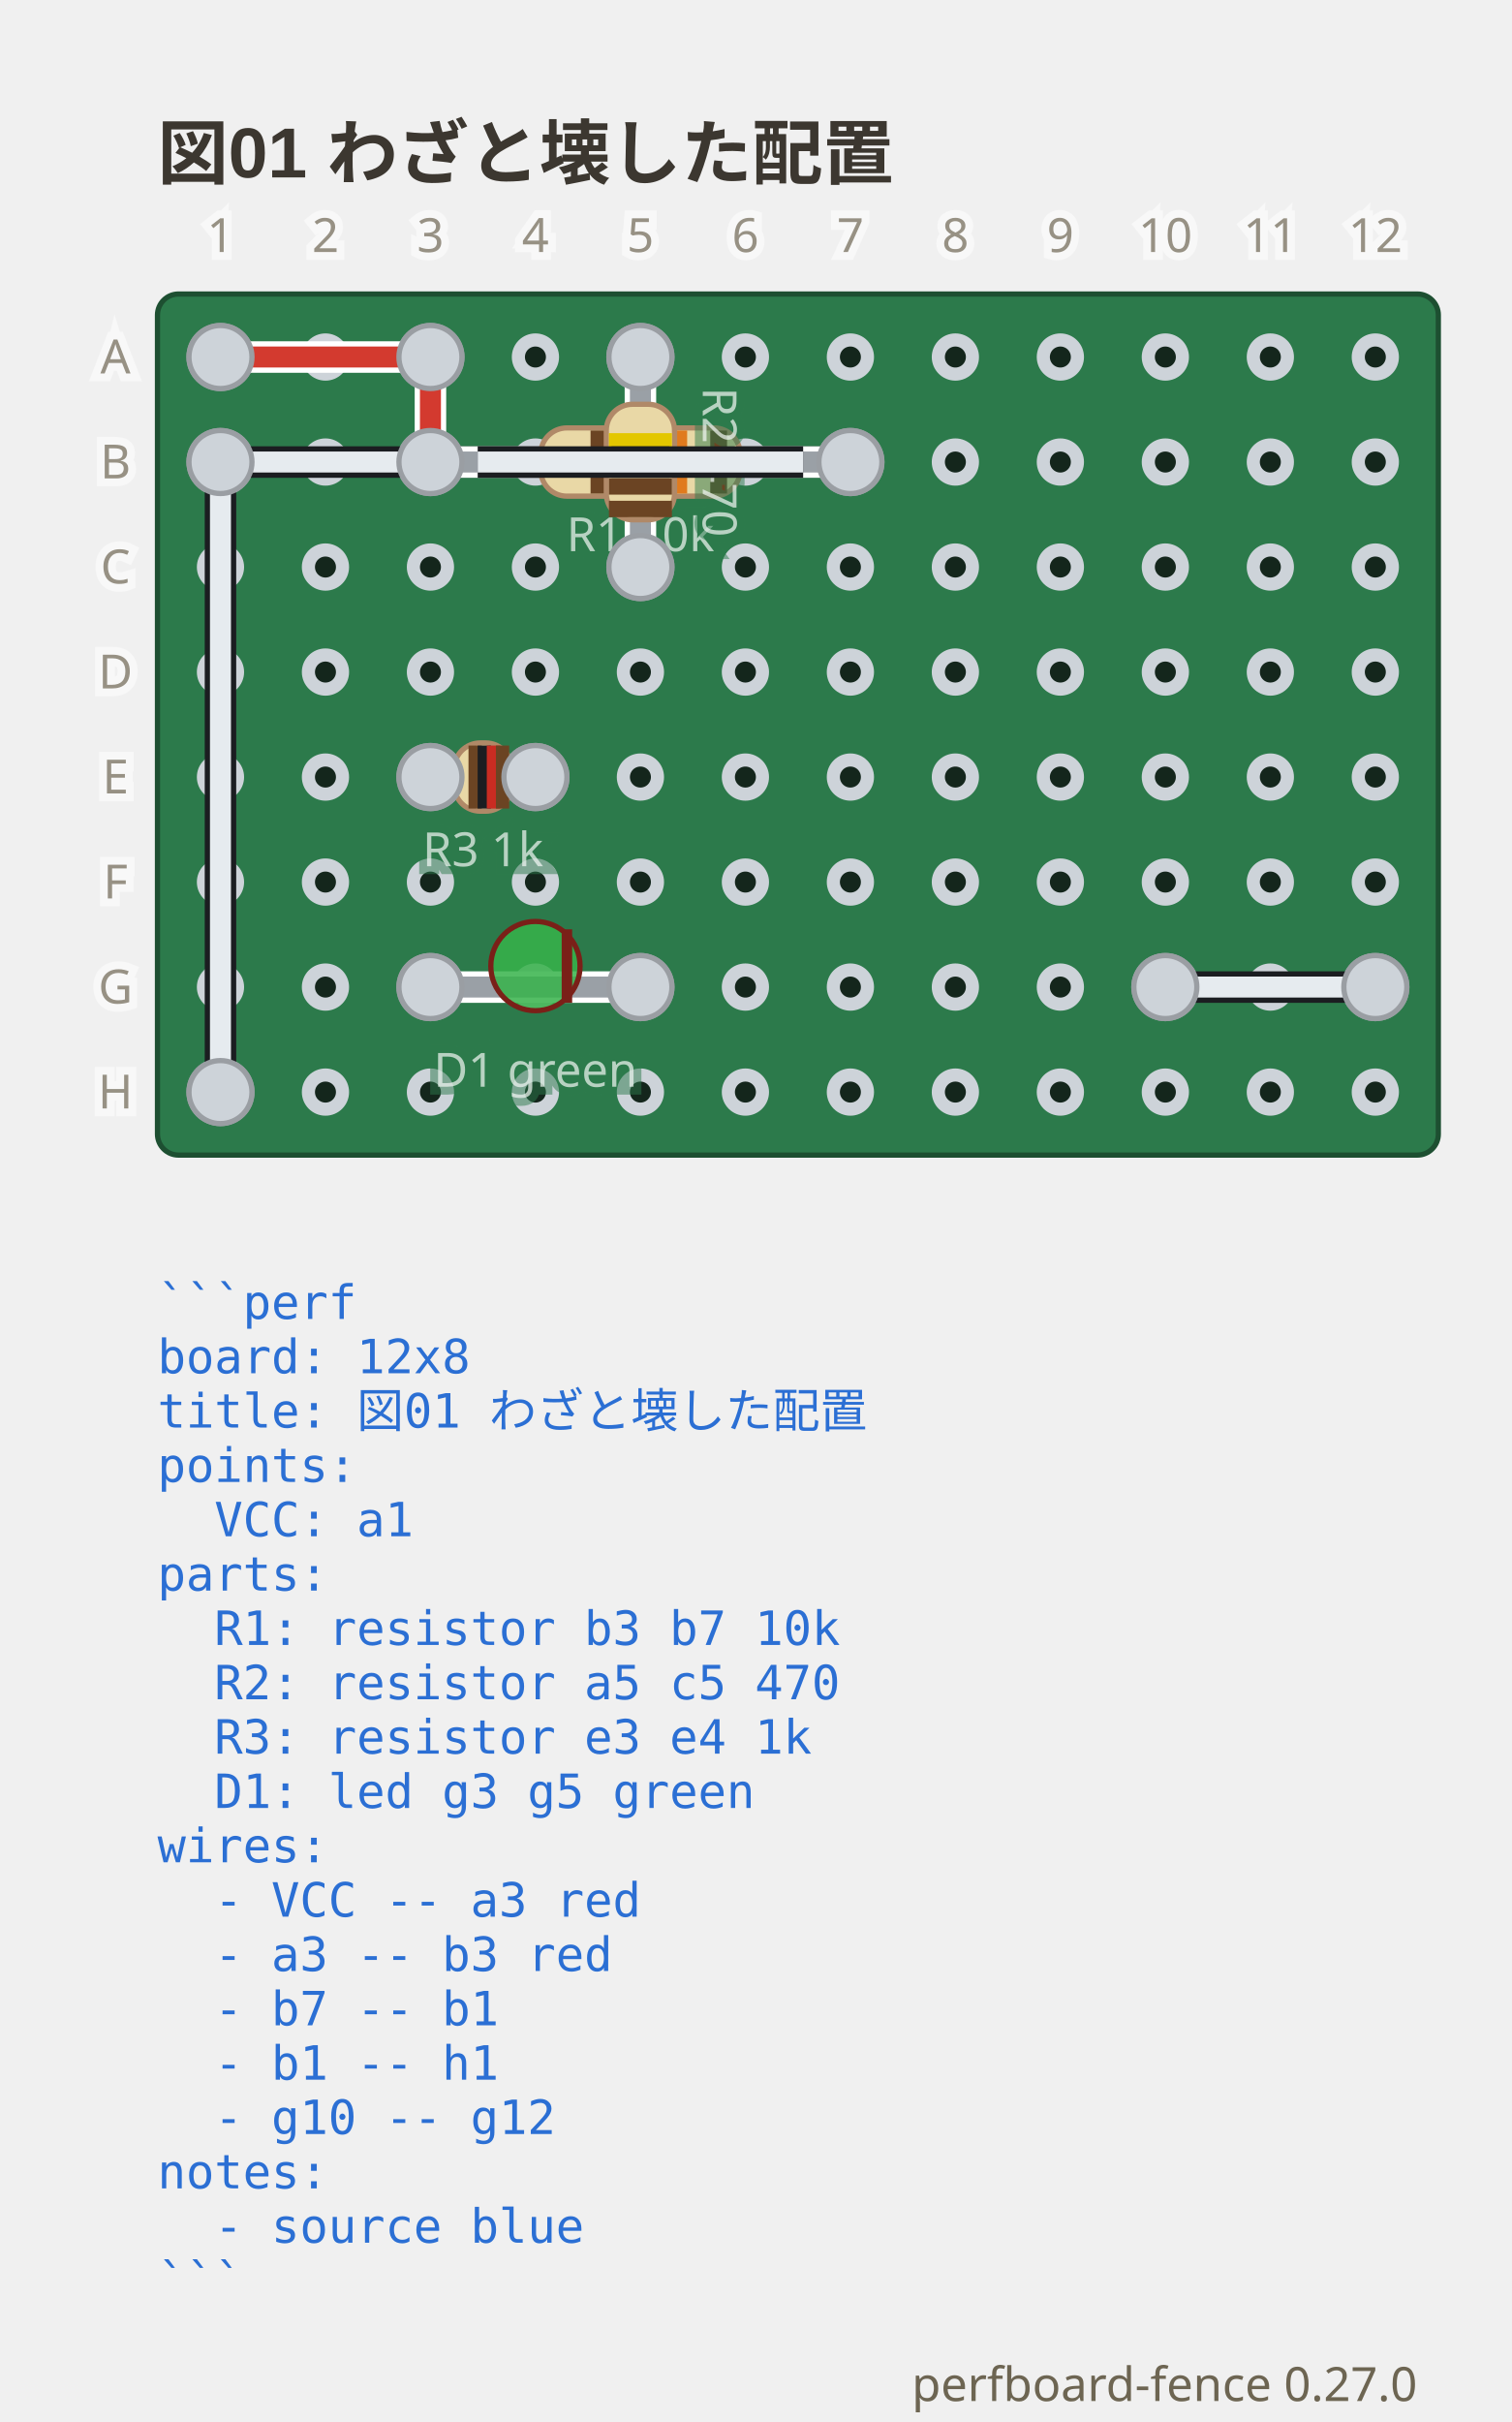
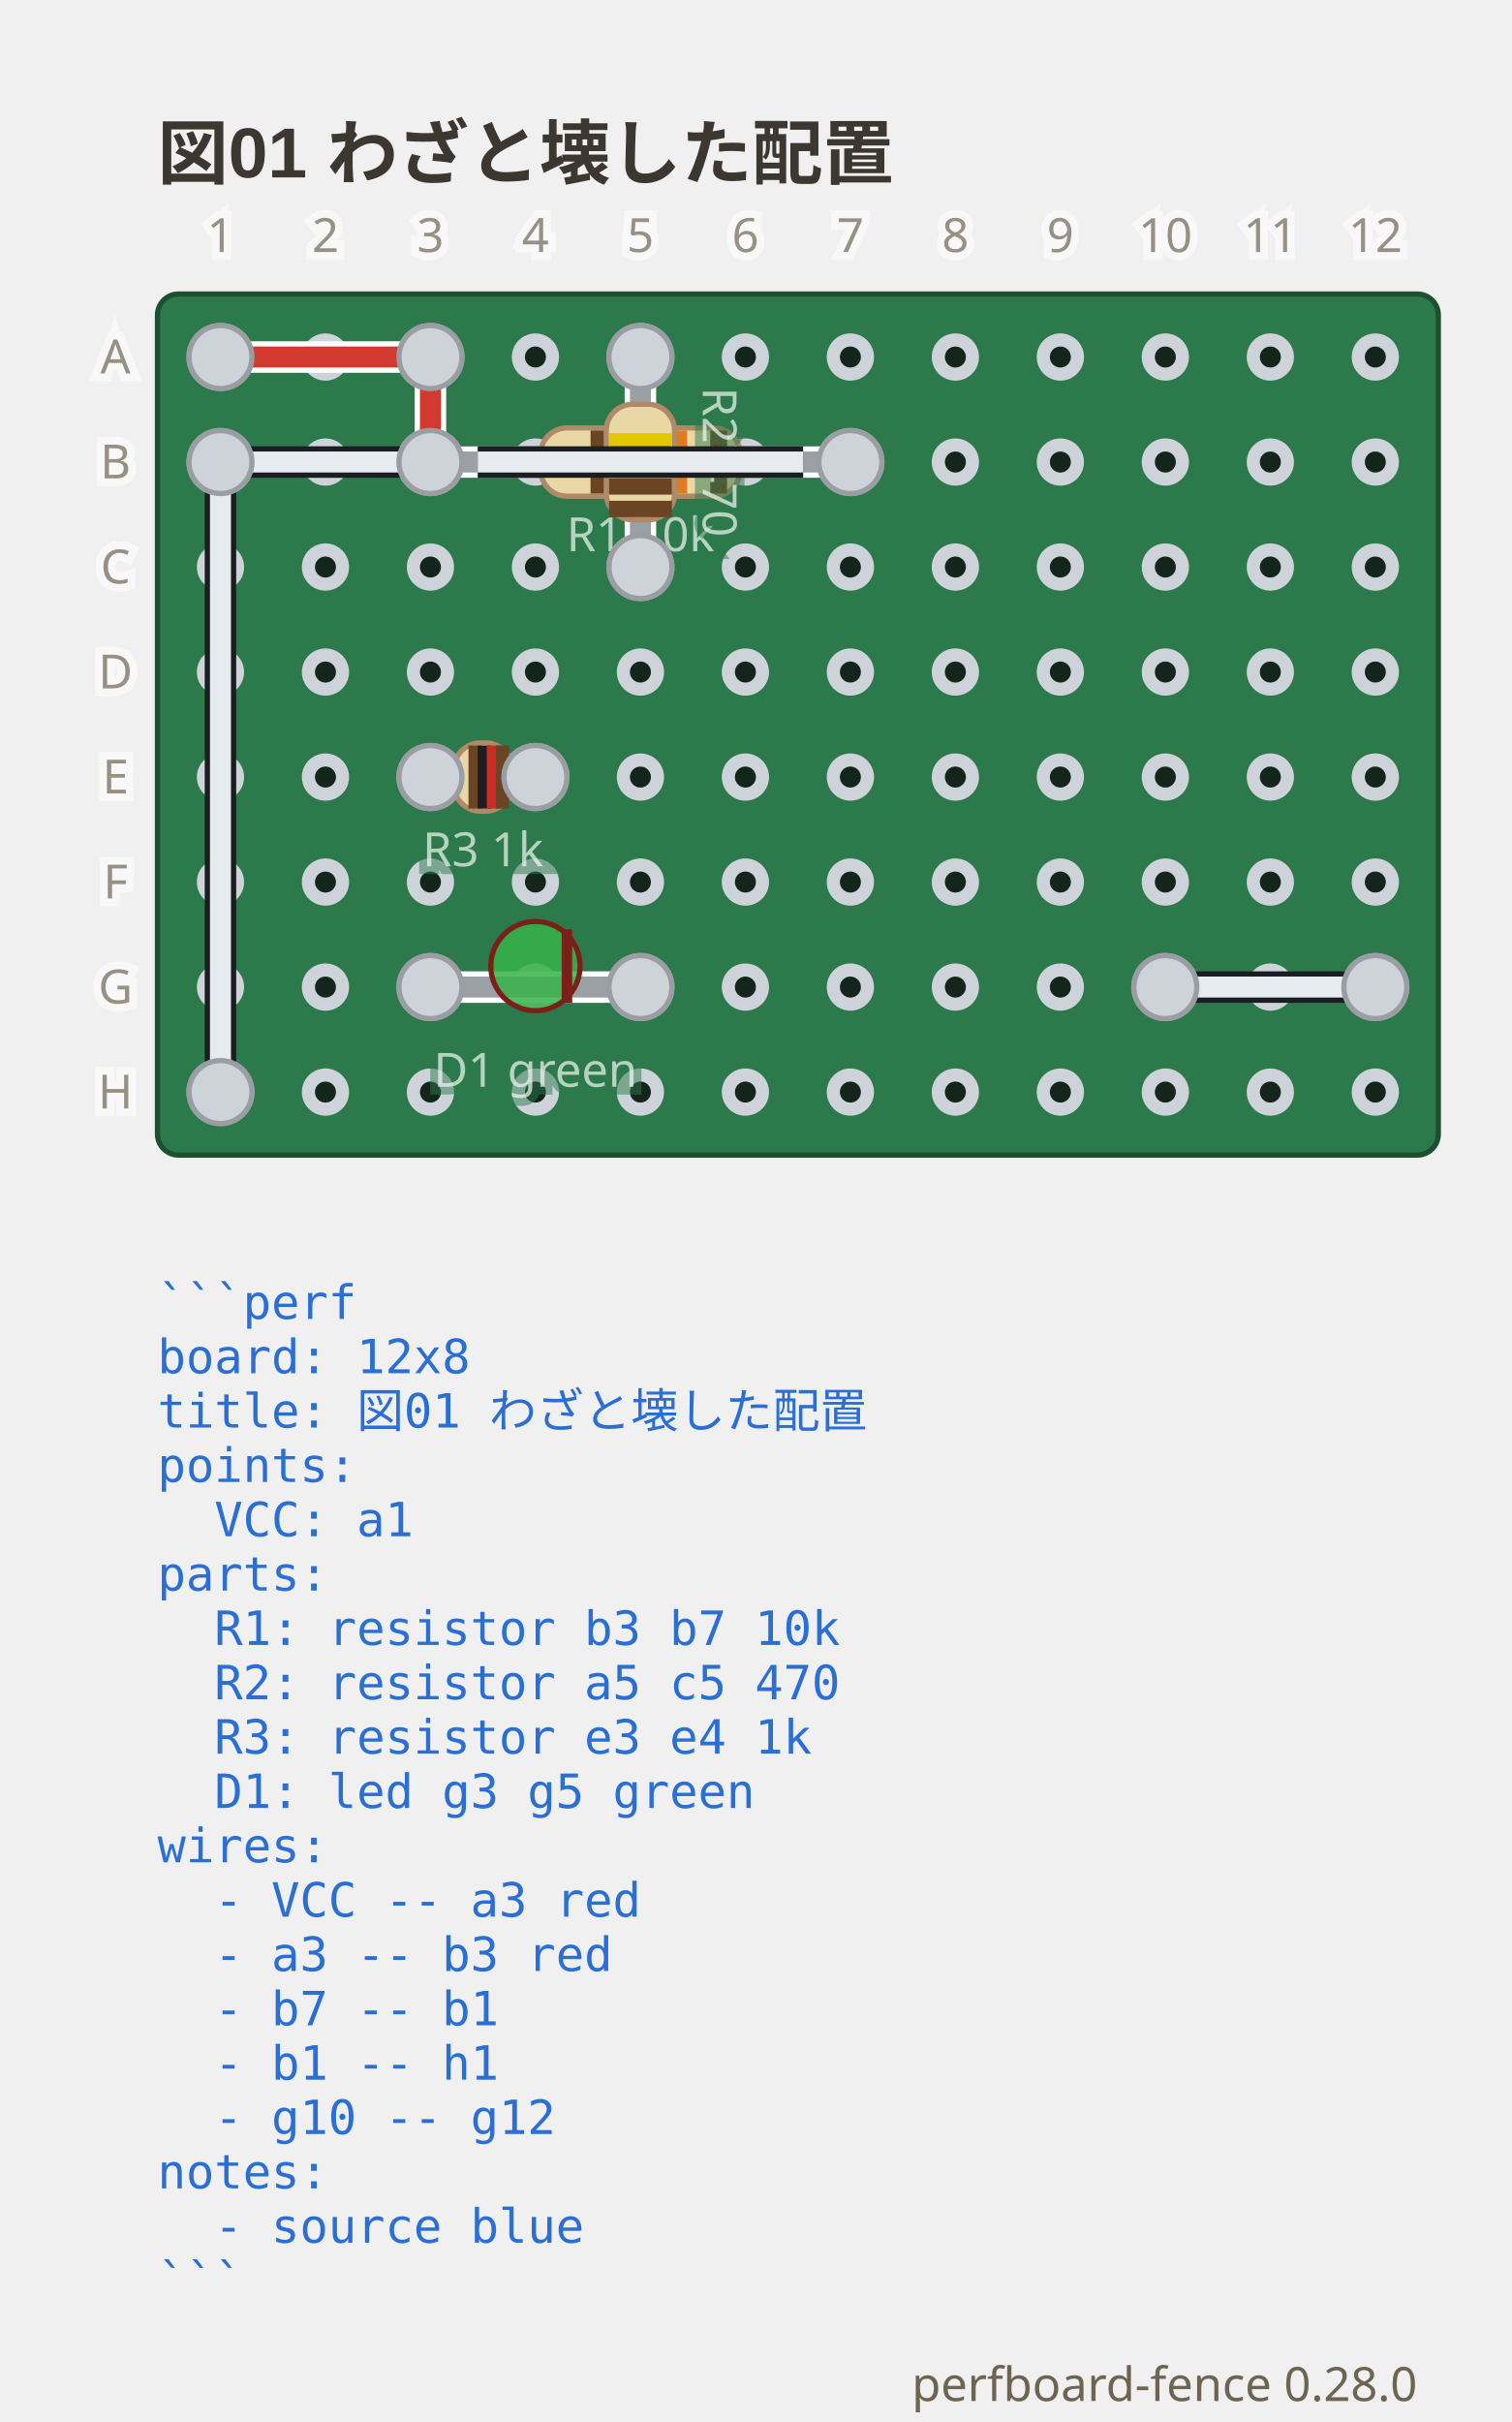
- <svg xmlns="http://www.w3.org/2000/svg" viewBox="0 0 288 461.3" width="288" height="461.3" data-perfboard-fence="0.27.0" role="img">
+ <svg xmlns="http://www.w3.org/2000/svg" viewBox="0 0 288 461.3" width="288" height="461.3" data-perfboard-fence="0.28.0" role="img">
  <text x="30" y="34" text-anchor="start" font-family="'Segoe UI', 'Helvetica Neue', Arial, 'Noto Sans', 'Hiragino Sans', 'Yu Gothic UI', 'Noto Sans CJK JP', sans-serif" fill="#3c3730" font-size="13.5" font-weight="600">図01 わざと壊した配置</text>
  <rect x="30" y="56" width="244" height="164" rx="4" fill="#2c7a4b" stroke="#1d4f31" stroke-width="1" />
  <circle cx="42" cy="68" r="3.25" fill="#14261c" stroke="#cdd3d9" stroke-width="2.5" />
  <circle cx="62" cy="68" r="3.25" fill="#14261c" stroke="#cdd3d9" stroke-width="2.5" />
  <circle cx="82" cy="68" r="3.25" fill="#14261c" stroke="#cdd3d9" stroke-width="2.5" />
  <circle cx="102" cy="68" r="3.25" fill="#14261c" stroke="#cdd3d9" stroke-width="2.5" />
  <circle cx="122" cy="68" r="3.25" fill="#14261c" stroke="#cdd3d9" stroke-width="2.5" />
  <circle cx="142" cy="68" r="3.25" fill="#14261c" stroke="#cdd3d9" stroke-width="2.5" />
  <circle cx="162" cy="68" r="3.25" fill="#14261c" stroke="#cdd3d9" stroke-width="2.5" />
  <circle cx="182" cy="68" r="3.25" fill="#14261c" stroke="#cdd3d9" stroke-width="2.5" />
  <circle cx="202" cy="68" r="3.25" fill="#14261c" stroke="#cdd3d9" stroke-width="2.5" />
  <circle cx="222" cy="68" r="3.25" fill="#14261c" stroke="#cdd3d9" stroke-width="2.5" />
  <circle cx="242" cy="68" r="3.25" fill="#14261c" stroke="#cdd3d9" stroke-width="2.5" />
  <circle cx="262" cy="68" r="3.25" fill="#14261c" stroke="#cdd3d9" stroke-width="2.5" />
  <circle cx="42" cy="88" r="3.25" fill="#14261c" stroke="#cdd3d9" stroke-width="2.5" />
  <circle cx="62" cy="88" r="3.25" fill="#14261c" stroke="#cdd3d9" stroke-width="2.5" />
  <circle cx="82" cy="88" r="3.25" fill="#14261c" stroke="#cdd3d9" stroke-width="2.5" />
  <circle cx="102" cy="88" r="3.25" fill="#14261c" stroke="#cdd3d9" stroke-width="2.5" />
  <circle cx="122" cy="88" r="3.25" fill="#14261c" stroke="#cdd3d9" stroke-width="2.5" />
  <circle cx="142" cy="88" r="3.25" fill="#14261c" stroke="#cdd3d9" stroke-width="2.5" />
  <circle cx="162" cy="88" r="3.25" fill="#14261c" stroke="#cdd3d9" stroke-width="2.5" />
  <circle cx="182" cy="88" r="3.25" fill="#14261c" stroke="#cdd3d9" stroke-width="2.5" />
  <circle cx="202" cy="88" r="3.25" fill="#14261c" stroke="#cdd3d9" stroke-width="2.5" />
  <circle cx="222" cy="88" r="3.25" fill="#14261c" stroke="#cdd3d9" stroke-width="2.5" />
  <circle cx="242" cy="88" r="3.25" fill="#14261c" stroke="#cdd3d9" stroke-width="2.5" />
  <circle cx="262" cy="88" r="3.25" fill="#14261c" stroke="#cdd3d9" stroke-width="2.5" />
  <circle cx="42" cy="108" r="3.25" fill="#14261c" stroke="#cdd3d9" stroke-width="2.5" />
  <circle cx="62" cy="108" r="3.25" fill="#14261c" stroke="#cdd3d9" stroke-width="2.5" />
  <circle cx="82" cy="108" r="3.25" fill="#14261c" stroke="#cdd3d9" stroke-width="2.5" />
  <circle cx="102" cy="108" r="3.25" fill="#14261c" stroke="#cdd3d9" stroke-width="2.5" />
  <circle cx="122" cy="108" r="3.25" fill="#14261c" stroke="#cdd3d9" stroke-width="2.5" />
  <circle cx="142" cy="108" r="3.25" fill="#14261c" stroke="#cdd3d9" stroke-width="2.5" />
  <circle cx="162" cy="108" r="3.25" fill="#14261c" stroke="#cdd3d9" stroke-width="2.5" />
  <circle cx="182" cy="108" r="3.25" fill="#14261c" stroke="#cdd3d9" stroke-width="2.5" />
  <circle cx="202" cy="108" r="3.25" fill="#14261c" stroke="#cdd3d9" stroke-width="2.5" />
  <circle cx="222" cy="108" r="3.25" fill="#14261c" stroke="#cdd3d9" stroke-width="2.5" />
  <circle cx="242" cy="108" r="3.25" fill="#14261c" stroke="#cdd3d9" stroke-width="2.5" />
  <circle cx="262" cy="108" r="3.25" fill="#14261c" stroke="#cdd3d9" stroke-width="2.5" />
  <circle cx="42" cy="128" r="3.25" fill="#14261c" stroke="#cdd3d9" stroke-width="2.5" />
  <circle cx="62" cy="128" r="3.25" fill="#14261c" stroke="#cdd3d9" stroke-width="2.5" />
  <circle cx="82" cy="128" r="3.25" fill="#14261c" stroke="#cdd3d9" stroke-width="2.5" />
  <circle cx="102" cy="128" r="3.25" fill="#14261c" stroke="#cdd3d9" stroke-width="2.5" />
  <circle cx="122" cy="128" r="3.25" fill="#14261c" stroke="#cdd3d9" stroke-width="2.5" />
  <circle cx="142" cy="128" r="3.25" fill="#14261c" stroke="#cdd3d9" stroke-width="2.5" />
  <circle cx="162" cy="128" r="3.25" fill="#14261c" stroke="#cdd3d9" stroke-width="2.5" />
  <circle cx="182" cy="128" r="3.25" fill="#14261c" stroke="#cdd3d9" stroke-width="2.5" />
  <circle cx="202" cy="128" r="3.25" fill="#14261c" stroke="#cdd3d9" stroke-width="2.5" />
  <circle cx="222" cy="128" r="3.25" fill="#14261c" stroke="#cdd3d9" stroke-width="2.5" />
  <circle cx="242" cy="128" r="3.25" fill="#14261c" stroke="#cdd3d9" stroke-width="2.5" />
  <circle cx="262" cy="128" r="3.25" fill="#14261c" stroke="#cdd3d9" stroke-width="2.5" />
  <circle cx="42" cy="148" r="3.25" fill="#14261c" stroke="#cdd3d9" stroke-width="2.5" />
  <circle cx="62" cy="148" r="3.25" fill="#14261c" stroke="#cdd3d9" stroke-width="2.5" />
  <circle cx="82" cy="148" r="3.25" fill="#14261c" stroke="#cdd3d9" stroke-width="2.5" />
  <circle cx="102" cy="148" r="3.25" fill="#14261c" stroke="#cdd3d9" stroke-width="2.5" />
  <circle cx="122" cy="148" r="3.25" fill="#14261c" stroke="#cdd3d9" stroke-width="2.5" />
  <circle cx="142" cy="148" r="3.25" fill="#14261c" stroke="#cdd3d9" stroke-width="2.5" />
  <circle cx="162" cy="148" r="3.25" fill="#14261c" stroke="#cdd3d9" stroke-width="2.5" />
  <circle cx="182" cy="148" r="3.25" fill="#14261c" stroke="#cdd3d9" stroke-width="2.5" />
  <circle cx="202" cy="148" r="3.25" fill="#14261c" stroke="#cdd3d9" stroke-width="2.5" />
  <circle cx="222" cy="148" r="3.25" fill="#14261c" stroke="#cdd3d9" stroke-width="2.5" />
  <circle cx="242" cy="148" r="3.25" fill="#14261c" stroke="#cdd3d9" stroke-width="2.5" />
  <circle cx="262" cy="148" r="3.25" fill="#14261c" stroke="#cdd3d9" stroke-width="2.5" />
  <circle cx="42" cy="168" r="3.25" fill="#14261c" stroke="#cdd3d9" stroke-width="2.5" />
  <circle cx="62" cy="168" r="3.25" fill="#14261c" stroke="#cdd3d9" stroke-width="2.5" />
  <circle cx="82" cy="168" r="3.25" fill="#14261c" stroke="#cdd3d9" stroke-width="2.5" />
  <circle cx="102" cy="168" r="3.25" fill="#14261c" stroke="#cdd3d9" stroke-width="2.5" />
  <circle cx="122" cy="168" r="3.25" fill="#14261c" stroke="#cdd3d9" stroke-width="2.5" />
  <circle cx="142" cy="168" r="3.25" fill="#14261c" stroke="#cdd3d9" stroke-width="2.5" />
  <circle cx="162" cy="168" r="3.25" fill="#14261c" stroke="#cdd3d9" stroke-width="2.5" />
  <circle cx="182" cy="168" r="3.25" fill="#14261c" stroke="#cdd3d9" stroke-width="2.5" />
  <circle cx="202" cy="168" r="3.25" fill="#14261c" stroke="#cdd3d9" stroke-width="2.5" />
  <circle cx="222" cy="168" r="3.25" fill="#14261c" stroke="#cdd3d9" stroke-width="2.5" />
  <circle cx="242" cy="168" r="3.25" fill="#14261c" stroke="#cdd3d9" stroke-width="2.5" />
  <circle cx="262" cy="168" r="3.25" fill="#14261c" stroke="#cdd3d9" stroke-width="2.5" />
  <circle cx="42" cy="188" r="3.25" fill="#14261c" stroke="#cdd3d9" stroke-width="2.5" />
  <circle cx="62" cy="188" r="3.25" fill="#14261c" stroke="#cdd3d9" stroke-width="2.5" />
  <circle cx="82" cy="188" r="3.25" fill="#14261c" stroke="#cdd3d9" stroke-width="2.5" />
  <circle cx="102" cy="188" r="3.25" fill="#14261c" stroke="#cdd3d9" stroke-width="2.5" />
  <circle cx="122" cy="188" r="3.25" fill="#14261c" stroke="#cdd3d9" stroke-width="2.5" />
  <circle cx="142" cy="188" r="3.25" fill="#14261c" stroke="#cdd3d9" stroke-width="2.5" />
  <circle cx="162" cy="188" r="3.25" fill="#14261c" stroke="#cdd3d9" stroke-width="2.5" />
  <circle cx="182" cy="188" r="3.25" fill="#14261c" stroke="#cdd3d9" stroke-width="2.5" />
  <circle cx="202" cy="188" r="3.25" fill="#14261c" stroke="#cdd3d9" stroke-width="2.5" />
  <circle cx="222" cy="188" r="3.25" fill="#14261c" stroke="#cdd3d9" stroke-width="2.5" />
  <circle cx="242" cy="188" r="3.25" fill="#14261c" stroke="#cdd3d9" stroke-width="2.5" />
  <circle cx="262" cy="188" r="3.25" fill="#14261c" stroke="#cdd3d9" stroke-width="2.5" />
  <circle cx="42" cy="208" r="3.25" fill="#14261c" stroke="#cdd3d9" stroke-width="2.5" />
  <circle cx="62" cy="208" r="3.25" fill="#14261c" stroke="#cdd3d9" stroke-width="2.5" />
  <circle cx="82" cy="208" r="3.25" fill="#14261c" stroke="#cdd3d9" stroke-width="2.5" />
  <circle cx="102" cy="208" r="3.25" fill="#14261c" stroke="#cdd3d9" stroke-width="2.5" />
  <circle cx="122" cy="208" r="3.25" fill="#14261c" stroke="#cdd3d9" stroke-width="2.5" />
  <circle cx="142" cy="208" r="3.25" fill="#14261c" stroke="#cdd3d9" stroke-width="2.5" />
  <circle cx="162" cy="208" r="3.25" fill="#14261c" stroke="#cdd3d9" stroke-width="2.5" />
  <circle cx="182" cy="208" r="3.25" fill="#14261c" stroke="#cdd3d9" stroke-width="2.5" />
  <circle cx="202" cy="208" r="3.25" fill="#14261c" stroke="#cdd3d9" stroke-width="2.5" />
  <circle cx="222" cy="208" r="3.25" fill="#14261c" stroke="#cdd3d9" stroke-width="2.5" />
  <circle cx="242" cy="208" r="3.25" fill="#14261c" stroke="#cdd3d9" stroke-width="2.5" />
  <circle cx="262" cy="208" r="3.25" fill="#14261c" stroke="#cdd3d9" stroke-width="2.5" />
  <circle cx="82" cy="88" r="6" fill="#cdd3d9" stroke="#9a9ea3" stroke-width="1" />
  <circle cx="162" cy="88" r="6" fill="#cdd3d9" stroke="#9a9ea3" stroke-width="1" />
  <circle cx="122" cy="68" r="6" fill="#cdd3d9" stroke="#9a9ea3" stroke-width="1" />
  <circle cx="122" cy="108" r="6" fill="#cdd3d9" stroke="#9a9ea3" stroke-width="1" />
  <circle cx="82" cy="148" r="6" fill="#cdd3d9" stroke="#9a9ea3" stroke-width="1" />
  <circle cx="102" cy="148" r="6" fill="#cdd3d9" stroke="#9a9ea3" stroke-width="1" />
  <circle cx="82" cy="188" r="6" fill="#cdd3d9" stroke="#9a9ea3" stroke-width="1" />
  <circle cx="122" cy="188" r="6" fill="#cdd3d9" stroke="#9a9ea3" stroke-width="1" />
  <circle cx="42" cy="68" r="6" fill="#cdd3d9" stroke="#9a9ea3" stroke-width="1" />
  <circle cx="82" cy="68" r="6" fill="#cdd3d9" stroke="#9a9ea3" stroke-width="1" />
  <circle cx="42" cy="88" r="6" fill="#cdd3d9" stroke="#9a9ea3" stroke-width="1" />
  <circle cx="42" cy="208" r="6" fill="#cdd3d9" stroke="#9a9ea3" stroke-width="1" />
  <circle cx="222" cy="188" r="6" fill="#cdd3d9" stroke="#9a9ea3" stroke-width="1" />
  <circle cx="262" cy="188" r="6" fill="#cdd3d9" stroke="#9a9ea3" stroke-width="1" />
  <line x1="42" y1="68" x2="82" y2="68" class="cf-wire-outline" stroke="#ffffff" stroke-width="6" stroke-linecap="round" pointer-events="none" />
  <line x1="82" y1="68" x2="82" y2="88" class="cf-wire-outline" stroke="#ffffff" stroke-width="6" stroke-linecap="round" pointer-events="none" />
  <line x1="162" y1="88" x2="42" y2="88" class="cf-wire-outline" stroke="#1b1d21" stroke-width="6" stroke-linecap="round" pointer-events="none" />
  <line x1="42" y1="88" x2="42" y2="208" class="cf-wire-outline" stroke="#1b1d21" stroke-width="6" stroke-linecap="round" pointer-events="none" />
  <line x1="222" y1="188" x2="262" y2="188" class="cf-wire-outline" stroke="#1b1d21" stroke-width="6" stroke-linecap="round" pointer-events="none" />
  <line x1="42" y1="68" x2="82" y2="68" stroke="#d33a2f" stroke-width="4" stroke-linecap="round" stroke-opacity="1" />
  <line x1="82" y1="68" x2="82" y2="88" stroke="#d33a2f" stroke-width="4" stroke-linecap="round" stroke-opacity="1" />
  <line x1="162" y1="88" x2="42" y2="88" stroke="#e6ebef" stroke-width="4" stroke-linecap="round" stroke-opacity="1" />
  <line x1="42" y1="88" x2="42" y2="208" stroke="#e6ebef" stroke-width="4" stroke-linecap="round" stroke-opacity="1" />
  <line x1="222" y1="188" x2="262" y2="188" stroke="#e6ebef" stroke-width="4" stroke-linecap="round" stroke-opacity="1" />
  <line x1="82" y1="88" x2="162" y2="88" stroke-linecap="round" stroke="#ffffff" stroke-width="6" />
  <line x1="82" y1="88" x2="162" y2="88" stroke-linecap="round" stroke="#9aa0a6" stroke-width="4" />
  <g transform="translate(122 88) rotate(0)">
    <rect x="-19" y="-6.5" width="38" height="13" rx="5" fill="#e9d8a6" stroke="#b08968" />
    <rect x="-9.5" y="-6" width="3.2" height="12" fill="#6b4423" />
    <rect x="-1.9" y="-6" width="3.2" height="12" fill="#1b1d21" />
    <rect x="5.7" y="-6" width="3.2" height="12" fill="#e07b1e" />
    <rect x="13.3" y="-6" width="3.2" height="12" fill="#6b4423" />
  </g>
  <text x="122" y="104.98" text-anchor="middle" font-family="ui-sans-serif, system-ui, sans-serif" stroke="#2c7a4b" stroke-width="3" fill="#2c7a4b" font-size="9" opacity="0.5" aria-hidden="true">R1 10k</text>
  <text x="122" y="104.98" text-anchor="middle" font-family="ui-sans-serif, system-ui, sans-serif" fill="#f4f8f5" font-size="9" opacity="0.7">R1 10k</text>
  <line x1="122" y1="68" x2="122" y2="108" stroke-linecap="round" stroke="#ffffff" stroke-width="6" />
  <line x1="122" y1="68" x2="122" y2="108" stroke-linecap="round" stroke="#9aa0a6" stroke-width="4" />
  <g transform="translate(122 88) rotate(90)">
    <rect x="-11" y="-6.5" width="22" height="13" rx="5" fill="#e9d8a6" stroke="#b08968" />
    <rect x="-5.5" y="-6" width="3.12" height="12" fill="#e3c700" />
    <rect x="-1.21" y="-6" width="3.12" height="12" fill="#7b4bb7" />
    <rect x="3.09" y="-6" width="3.12" height="12" fill="#6b4423" />
    <rect x="7.38" y="-6" width="3.12" height="12" fill="#6b4423" />
  </g>
  <g transform="translate(137 88) rotate(90)">
    <text x="0" y="0" text-anchor="middle" font-family="ui-sans-serif, system-ui, sans-serif" stroke="#2c7a4b" stroke-width="3" fill="#2c7a4b" font-size="9" dominant-baseline="middle" opacity="0.5" aria-hidden="true">R2 470</text>
    <text x="0" y="0" text-anchor="middle" font-family="ui-sans-serif, system-ui, sans-serif" fill="#f4f8f5" font-size="9" dominant-baseline="middle" opacity="0.7">R2 470</text>
  </g>
  <line x1="82" y1="148" x2="102" y2="148" stroke-linecap="round" stroke="#ffffff" stroke-width="6" />
  <line x1="82" y1="148" x2="102" y2="148" stroke-linecap="round" stroke="#9aa0a6" stroke-width="4" />
  <g transform="translate(92 148) rotate(0)">
    <rect x="-5.5" y="-6.5" width="11" height="13" rx="5" fill="#e9d8a6" stroke="#b08968" />
    <rect x="-2.75" y="-6" width="2.53" height="12" fill="#6b4423" />
    <rect x="-1.01" y="-6" width="2.53" height="12" fill="#1b1d21" />
    <rect x="0.73" y="-6" width="2.53" height="12" fill="#c92c22" />
    <rect x="2.47" y="-6" width="2.53" height="12" fill="#6b4423" />
  </g>
  <text x="92" y="164.98" text-anchor="middle" font-family="ui-sans-serif, system-ui, sans-serif" stroke="#2c7a4b" stroke-width="3" fill="#2c7a4b" font-size="9" opacity="0.5" aria-hidden="true">R3 1k</text>
  <text x="92" y="164.98" text-anchor="middle" font-family="ui-sans-serif, system-ui, sans-serif" fill="#f4f8f5" font-size="9" opacity="0.7">R3 1k</text>
  <line x1="82" y1="188" x2="122" y2="188" stroke-linecap="round" stroke="#ffffff" stroke-width="6" />
  <line x1="82" y1="188" x2="122" y2="188" stroke-linecap="round" stroke="#9aa0a6" stroke-width="4" />
  <g transform="translate(102 188) rotate(0)">
    <circle cx="0" cy="-4" r="8.5" fill="#37b34a" fill-opacity="0.85" stroke="#7a2018" />
    <line x1="6" y1="-11" x2="6" y2="3" stroke="#7a2018" stroke-width="2" />
  </g>
  <text x="102" y="206.98" text-anchor="middle" font-family="ui-sans-serif, system-ui, sans-serif" stroke="#2c7a4b" stroke-width="3" fill="#2c7a4b" font-size="9" opacity="0.5" aria-hidden="true">D1 green</text>
  <text x="102" y="206.98" text-anchor="middle" font-family="ui-sans-serif, system-ui, sans-serif" fill="#f4f8f5" font-size="9" opacity="0.7">D1 green</text>
  <clipPath id="pf-lead-R1-122-88">
    <rect x="91" y="82.5" width="62" height="11" transform="rotate(0 122 88)" />
  </clipPath>
  <g clip-path="url(#pf-lead-R1-122-88)">
    <line x1="82" y1="68" x2="82" y2="88" class="cf-wire-outline" stroke="#ffffff" stroke-width="6" stroke-linecap="round" pointer-events="none" />
    <line x1="162" y1="88" x2="42" y2="88" class="cf-wire-outline" stroke="#1b1d21" stroke-width="6" stroke-linecap="round" pointer-events="none" />
    <line x1="82" y1="68" x2="82" y2="88" stroke="#d33a2f" stroke-width="4" stroke-linecap="round" stroke-opacity="1" />
    <line x1="162" y1="88" x2="42" y2="88" stroke="#e6ebef" stroke-width="4" stroke-linecap="round" stroke-opacity="1" />
  </g>
  <clipPath id="pf-lead-R2-122-88">
    <rect x="111" y="82.5" width="22" height="11" transform="rotate(90 122 88)" />
  </clipPath>
  <g clip-path="url(#pf-lead-R2-122-88)">
    <g opacity="0.5">
      <line x1="162" y1="88" x2="42" y2="88" class="cf-wire-outline" stroke="#1b1d21" stroke-width="6" stroke-linecap="round" pointer-events="none" />
      <line x1="162" y1="88" x2="42" y2="88" stroke="#e6ebef" stroke-width="4" stroke-linecap="round" stroke-opacity="1" />
    </g>
  </g>
  <circle cx="82" cy="88" r="6" fill="#cdd3d9" stroke="#9a9ea3" stroke-width="1" />
  <circle cx="162" cy="88" r="6" fill="#cdd3d9" stroke="#9a9ea3" stroke-width="1" />
  <circle cx="122" cy="68" r="6" fill="#cdd3d9" stroke="#9a9ea3" stroke-width="1" />
  <circle cx="122" cy="108" r="6" fill="#cdd3d9" stroke="#9a9ea3" stroke-width="1" />
  <circle cx="82" cy="148" r="6" fill="#cdd3d9" stroke="#9a9ea3" stroke-width="1" />
  <circle cx="102" cy="148" r="6" fill="#cdd3d9" stroke="#9a9ea3" stroke-width="1" />
  <circle cx="82" cy="188" r="6" fill="#cdd3d9" stroke="#9a9ea3" stroke-width="1" />
  <circle cx="122" cy="188" r="6" fill="#cdd3d9" stroke="#9a9ea3" stroke-width="1" />
  <circle cx="42" cy="68" r="6" fill="#cdd3d9" stroke="#9a9ea3" stroke-width="1" />
  <circle cx="82" cy="68" r="6" fill="#cdd3d9" stroke="#9a9ea3" stroke-width="1" />
  <circle cx="42" cy="88" r="6" fill="#cdd3d9" stroke="#9a9ea3" stroke-width="1" />
  <circle cx="42" cy="208" r="6" fill="#cdd3d9" stroke="#9a9ea3" stroke-width="1" />
  <circle cx="222" cy="188" r="6" fill="#cdd3d9" stroke="#9a9ea3" stroke-width="1" />
  <circle cx="262" cy="188" r="6" fill="#cdd3d9" stroke="#9a9ea3" stroke-width="1" />
  <text x="22" y="68" text-anchor="middle" font-family="ui-sans-serif, system-ui, sans-serif" stroke="#ffffff" stroke-width="3" fill="#ffffff" font-size="9" dominant-baseline="middle" opacity="0.5" aria-hidden="true">A</text>
  <text x="22" y="68" text-anchor="middle" font-family="ui-sans-serif, system-ui, sans-serif" fill="#6d6552" font-size="9" dominant-baseline="middle" opacity="0.7">A</text>
  <text x="22" y="88" text-anchor="middle" font-family="ui-sans-serif, system-ui, sans-serif" stroke="#ffffff" stroke-width="3" fill="#ffffff" font-size="9" dominant-baseline="middle" opacity="0.5" aria-hidden="true">B</text>
  <text x="22" y="88" text-anchor="middle" font-family="ui-sans-serif, system-ui, sans-serif" fill="#6d6552" font-size="9" dominant-baseline="middle" opacity="0.7">B</text>
  <text x="22" y="108" text-anchor="middle" font-family="ui-sans-serif, system-ui, sans-serif" stroke="#ffffff" stroke-width="3" fill="#ffffff" font-size="9" dominant-baseline="middle" opacity="0.5" aria-hidden="true">C</text>
  <text x="22" y="108" text-anchor="middle" font-family="ui-sans-serif, system-ui, sans-serif" fill="#6d6552" font-size="9" dominant-baseline="middle" opacity="0.7">C</text>
  <text x="22" y="128" text-anchor="middle" font-family="ui-sans-serif, system-ui, sans-serif" stroke="#ffffff" stroke-width="3" fill="#ffffff" font-size="9" dominant-baseline="middle" opacity="0.5" aria-hidden="true">D</text>
  <text x="22" y="128" text-anchor="middle" font-family="ui-sans-serif, system-ui, sans-serif" fill="#6d6552" font-size="9" dominant-baseline="middle" opacity="0.7">D</text>
  <text x="22" y="148" text-anchor="middle" font-family="ui-sans-serif, system-ui, sans-serif" stroke="#ffffff" stroke-width="3" fill="#ffffff" font-size="9" dominant-baseline="middle" opacity="0.5" aria-hidden="true">E</text>
  <text x="22" y="148" text-anchor="middle" font-family="ui-sans-serif, system-ui, sans-serif" fill="#6d6552" font-size="9" dominant-baseline="middle" opacity="0.7">E</text>
  <text x="22" y="168" text-anchor="middle" font-family="ui-sans-serif, system-ui, sans-serif" stroke="#ffffff" stroke-width="3" fill="#ffffff" font-size="9" dominant-baseline="middle" opacity="0.5" aria-hidden="true">F</text>
  <text x="22" y="168" text-anchor="middle" font-family="ui-sans-serif, system-ui, sans-serif" fill="#6d6552" font-size="9" dominant-baseline="middle" opacity="0.7">F</text>
  <text x="22" y="188" text-anchor="middle" font-family="ui-sans-serif, system-ui, sans-serif" stroke="#ffffff" stroke-width="3" fill="#ffffff" font-size="9" dominant-baseline="middle" opacity="0.5" aria-hidden="true">G</text>
  <text x="22" y="188" text-anchor="middle" font-family="ui-sans-serif, system-ui, sans-serif" fill="#6d6552" font-size="9" dominant-baseline="middle" opacity="0.7">G</text>
  <text x="22" y="208" text-anchor="middle" font-family="ui-sans-serif, system-ui, sans-serif" stroke="#ffffff" stroke-width="3" fill="#ffffff" font-size="9" dominant-baseline="middle" opacity="0.5" aria-hidden="true">H</text>
  <text x="22" y="208" text-anchor="middle" font-family="ui-sans-serif, system-ui, sans-serif" fill="#6d6552" font-size="9" dominant-baseline="middle" opacity="0.7">H</text>
  <text x="42" y="48" text-anchor="middle" font-family="ui-sans-serif, system-ui, sans-serif" stroke="#ffffff" stroke-width="3" fill="#ffffff" font-size="9" opacity="0.5" aria-hidden="true">1</text>
  <text x="42" y="48" text-anchor="middle" font-family="ui-sans-serif, system-ui, sans-serif" fill="#6d6552" font-size="9" opacity="0.7">1</text>
  <text x="62" y="48" text-anchor="middle" font-family="ui-sans-serif, system-ui, sans-serif" stroke="#ffffff" stroke-width="3" fill="#ffffff" font-size="9" opacity="0.5" aria-hidden="true">2</text>
  <text x="62" y="48" text-anchor="middle" font-family="ui-sans-serif, system-ui, sans-serif" fill="#6d6552" font-size="9" opacity="0.7">2</text>
  <text x="82" y="48" text-anchor="middle" font-family="ui-sans-serif, system-ui, sans-serif" stroke="#ffffff" stroke-width="3" fill="#ffffff" font-size="9" opacity="0.5" aria-hidden="true">3</text>
  <text x="82" y="48" text-anchor="middle" font-family="ui-sans-serif, system-ui, sans-serif" fill="#6d6552" font-size="9" opacity="0.7">3</text>
  <text x="102" y="48" text-anchor="middle" font-family="ui-sans-serif, system-ui, sans-serif" stroke="#ffffff" stroke-width="3" fill="#ffffff" font-size="9" opacity="0.5" aria-hidden="true">4</text>
  <text x="102" y="48" text-anchor="middle" font-family="ui-sans-serif, system-ui, sans-serif" fill="#6d6552" font-size="9" opacity="0.7">4</text>
  <text x="122" y="48" text-anchor="middle" font-family="ui-sans-serif, system-ui, sans-serif" stroke="#ffffff" stroke-width="3" fill="#ffffff" font-size="9" opacity="0.5" aria-hidden="true">5</text>
  <text x="122" y="48" text-anchor="middle" font-family="ui-sans-serif, system-ui, sans-serif" fill="#6d6552" font-size="9" opacity="0.7">5</text>
  <text x="142" y="48" text-anchor="middle" font-family="ui-sans-serif, system-ui, sans-serif" stroke="#ffffff" stroke-width="3" fill="#ffffff" font-size="9" opacity="0.5" aria-hidden="true">6</text>
  <text x="142" y="48" text-anchor="middle" font-family="ui-sans-serif, system-ui, sans-serif" fill="#6d6552" font-size="9" opacity="0.7">6</text>
  <text x="162" y="48" text-anchor="middle" font-family="ui-sans-serif, system-ui, sans-serif" stroke="#ffffff" stroke-width="3" fill="#ffffff" font-size="9" opacity="0.5" aria-hidden="true">7</text>
  <text x="162" y="48" text-anchor="middle" font-family="ui-sans-serif, system-ui, sans-serif" fill="#6d6552" font-size="9" opacity="0.7">7</text>
  <text x="182" y="48" text-anchor="middle" font-family="ui-sans-serif, system-ui, sans-serif" stroke="#ffffff" stroke-width="3" fill="#ffffff" font-size="9" opacity="0.5" aria-hidden="true">8</text>
  <text x="182" y="48" text-anchor="middle" font-family="ui-sans-serif, system-ui, sans-serif" fill="#6d6552" font-size="9" opacity="0.7">8</text>
  <text x="202" y="48" text-anchor="middle" font-family="ui-sans-serif, system-ui, sans-serif" stroke="#ffffff" stroke-width="3" fill="#ffffff" font-size="9" opacity="0.5" aria-hidden="true">9</text>
  <text x="202" y="48" text-anchor="middle" font-family="ui-sans-serif, system-ui, sans-serif" fill="#6d6552" font-size="9" opacity="0.7">9</text>
  <text x="222" y="48" text-anchor="middle" font-family="ui-sans-serif, system-ui, sans-serif" stroke="#ffffff" stroke-width="3" fill="#ffffff" font-size="9" opacity="0.5" aria-hidden="true">10</text>
  <text x="222" y="48" text-anchor="middle" font-family="ui-sans-serif, system-ui, sans-serif" fill="#6d6552" font-size="9" opacity="0.7">10</text>
  <text x="242" y="48" text-anchor="middle" font-family="ui-sans-serif, system-ui, sans-serif" stroke="#ffffff" stroke-width="3" fill="#ffffff" font-size="9" opacity="0.5" aria-hidden="true">11</text>
  <text x="242" y="48" text-anchor="middle" font-family="ui-sans-serif, system-ui, sans-serif" fill="#6d6552" font-size="9" opacity="0.7">11</text>
  <text x="262" y="48" text-anchor="middle" font-family="ui-sans-serif, system-ui, sans-serif" stroke="#ffffff" stroke-width="3" fill="#ffffff" font-size="9" opacity="0.5" aria-hidden="true">12</text>
  <text x="262" y="48" text-anchor="middle" font-family="ui-sans-serif, system-ui, sans-serif" fill="#6d6552" font-size="9" opacity="0.7">12</text>
  <text x="30" y="251.2" text-anchor="start" font-family="ui-monospace, 'DejaVu Sans Mono', 'Noto Sans Mono CJK JP', monospace" fill="#2b6fd4" font-size="9" xml:space="preserve">```perf</text>
  <text x="30" y="261.55" text-anchor="start" font-family="ui-monospace, 'DejaVu Sans Mono', 'Noto Sans Mono CJK JP', monospace" fill="#2b6fd4" font-size="9" xml:space="preserve">board: 12x8</text>
  <text x="30" y="271.9" text-anchor="start" font-family="ui-monospace, 'DejaVu Sans Mono', 'Noto Sans Mono CJK JP', monospace" fill="#2b6fd4" font-size="9" xml:space="preserve">title: 図01 わざと壊した配置</text>
  <text x="30" y="282.25" text-anchor="start" font-family="ui-monospace, 'DejaVu Sans Mono', 'Noto Sans Mono CJK JP', monospace" fill="#2b6fd4" font-size="9" xml:space="preserve">points:</text>
  <text x="30" y="292.6" text-anchor="start" font-family="ui-monospace, 'DejaVu Sans Mono', 'Noto Sans Mono CJK JP', monospace" fill="#2b6fd4" font-size="9" xml:space="preserve">  VCC: a1</text>
  <text x="30" y="302.95" text-anchor="start" font-family="ui-monospace, 'DejaVu Sans Mono', 'Noto Sans Mono CJK JP', monospace" fill="#2b6fd4" font-size="9" xml:space="preserve">parts:</text>
  <text x="30" y="313.3" text-anchor="start" font-family="ui-monospace, 'DejaVu Sans Mono', 'Noto Sans Mono CJK JP', monospace" fill="#2b6fd4" font-size="9" xml:space="preserve">  R1: resistor b3 b7 10k</text>
  <text x="30" y="323.65" text-anchor="start" font-family="ui-monospace, 'DejaVu Sans Mono', 'Noto Sans Mono CJK JP', monospace" fill="#2b6fd4" font-size="9" xml:space="preserve">  R2: resistor a5 c5 470</text>
  <text x="30" y="334" text-anchor="start" font-family="ui-monospace, 'DejaVu Sans Mono', 'Noto Sans Mono CJK JP', monospace" fill="#2b6fd4" font-size="9" xml:space="preserve">  R3: resistor e3 e4 1k</text>
  <text x="30" y="344.35" text-anchor="start" font-family="ui-monospace, 'DejaVu Sans Mono', 'Noto Sans Mono CJK JP', monospace" fill="#2b6fd4" font-size="9" xml:space="preserve">  D1: led g3 g5 green</text>
  <text x="30" y="354.7" text-anchor="start" font-family="ui-monospace, 'DejaVu Sans Mono', 'Noto Sans Mono CJK JP', monospace" fill="#2b6fd4" font-size="9" xml:space="preserve">wires:</text>
  <text x="30" y="365.05" text-anchor="start" font-family="ui-monospace, 'DejaVu Sans Mono', 'Noto Sans Mono CJK JP', monospace" fill="#2b6fd4" font-size="9" xml:space="preserve">  - VCC -- a3 red</text>
  <text x="30" y="375.4" text-anchor="start" font-family="ui-monospace, 'DejaVu Sans Mono', 'Noto Sans Mono CJK JP', monospace" fill="#2b6fd4" font-size="9" xml:space="preserve">  - a3 -- b3 red</text>
  <text x="30" y="385.75" text-anchor="start" font-family="ui-monospace, 'DejaVu Sans Mono', 'Noto Sans Mono CJK JP', monospace" fill="#2b6fd4" font-size="9" xml:space="preserve">  - b7 -- b1</text>
  <text x="30" y="396.1" text-anchor="start" font-family="ui-monospace, 'DejaVu Sans Mono', 'Noto Sans Mono CJK JP', monospace" fill="#2b6fd4" font-size="9" xml:space="preserve">  - b1 -- h1</text>
  <text x="30" y="406.45" text-anchor="start" font-family="ui-monospace, 'DejaVu Sans Mono', 'Noto Sans Mono CJK JP', monospace" fill="#2b6fd4" font-size="9" xml:space="preserve">  - g10 -- g12</text>
  <text x="30" y="416.8" text-anchor="start" font-family="ui-monospace, 'DejaVu Sans Mono', 'Noto Sans Mono CJK JP', monospace" fill="#2b6fd4" font-size="9" xml:space="preserve">notes:</text>
  <text x="30" y="427.15" text-anchor="start" font-family="ui-monospace, 'DejaVu Sans Mono', 'Noto Sans Mono CJK JP', monospace" fill="#2b6fd4" font-size="9" xml:space="preserve">  - source blue</text>
  <text x="30" y="437.5" text-anchor="start" font-family="ui-monospace, 'DejaVu Sans Mono', 'Noto Sans Mono CJK JP', monospace" fill="#2b6fd4" font-size="9" xml:space="preserve">```</text>
-   <text x="270" y="457.3" text-anchor="end" font-family="ui-sans-serif, system-ui, sans-serif" fill="#6d6552" font-size="9">perfboard-fence 0.27.0</text>
+   <text x="270" y="457.3" text-anchor="end" font-family="ui-sans-serif, system-ui, sans-serif" fill="#6d6552" font-size="9">perfboard-fence 0.28.0</text>
</svg>
